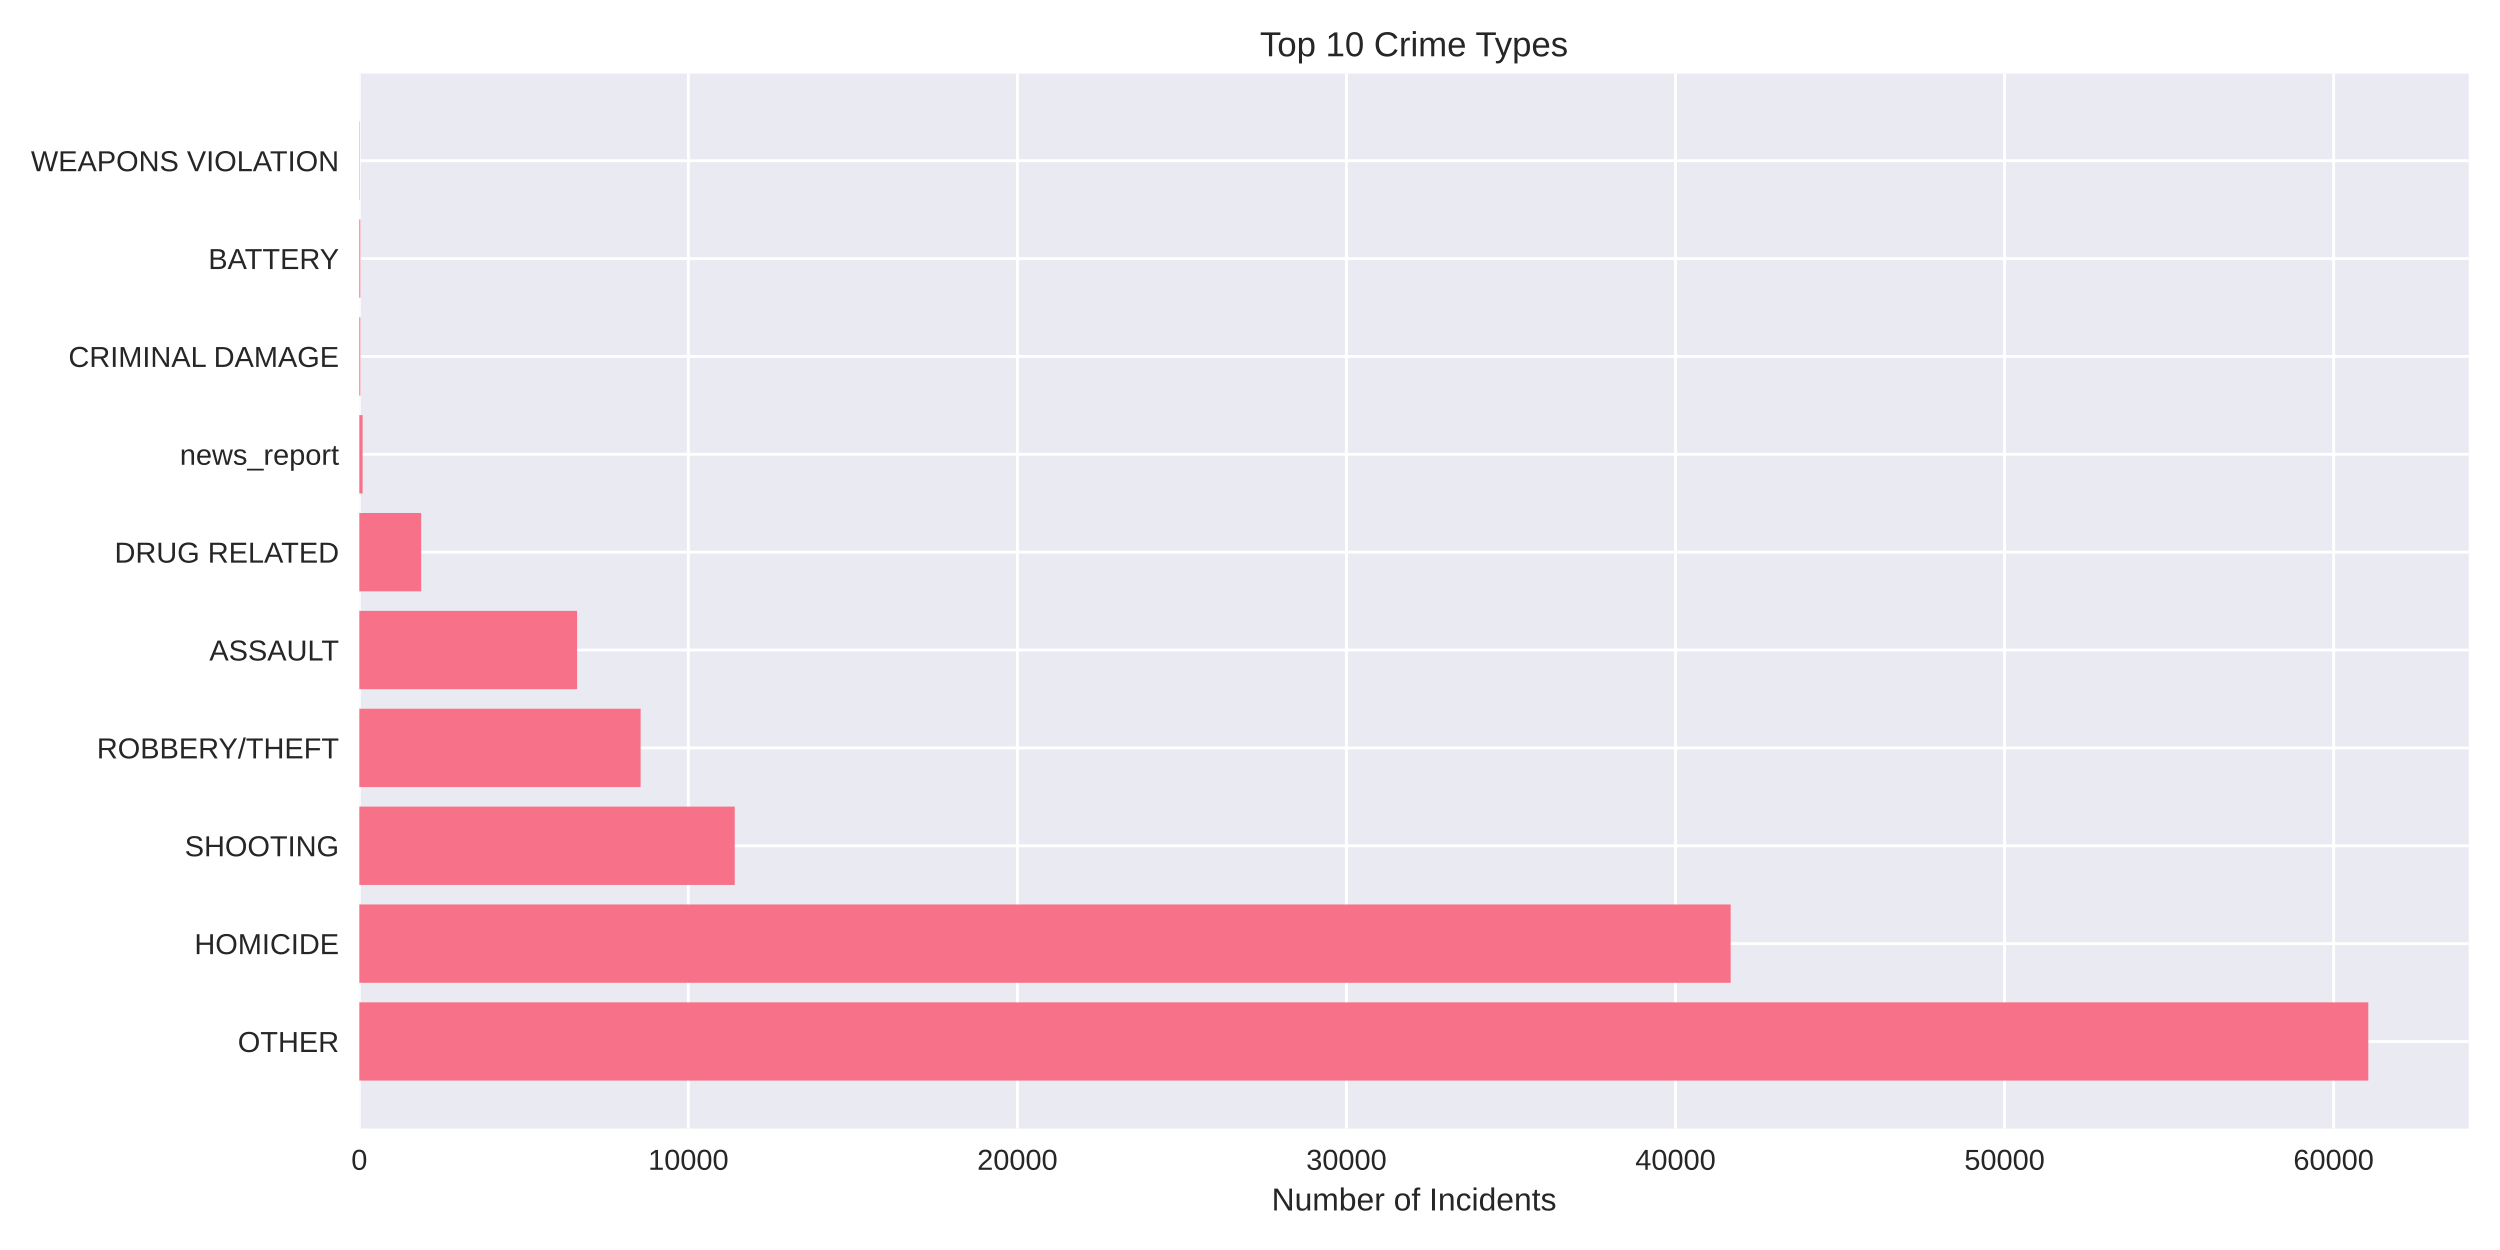
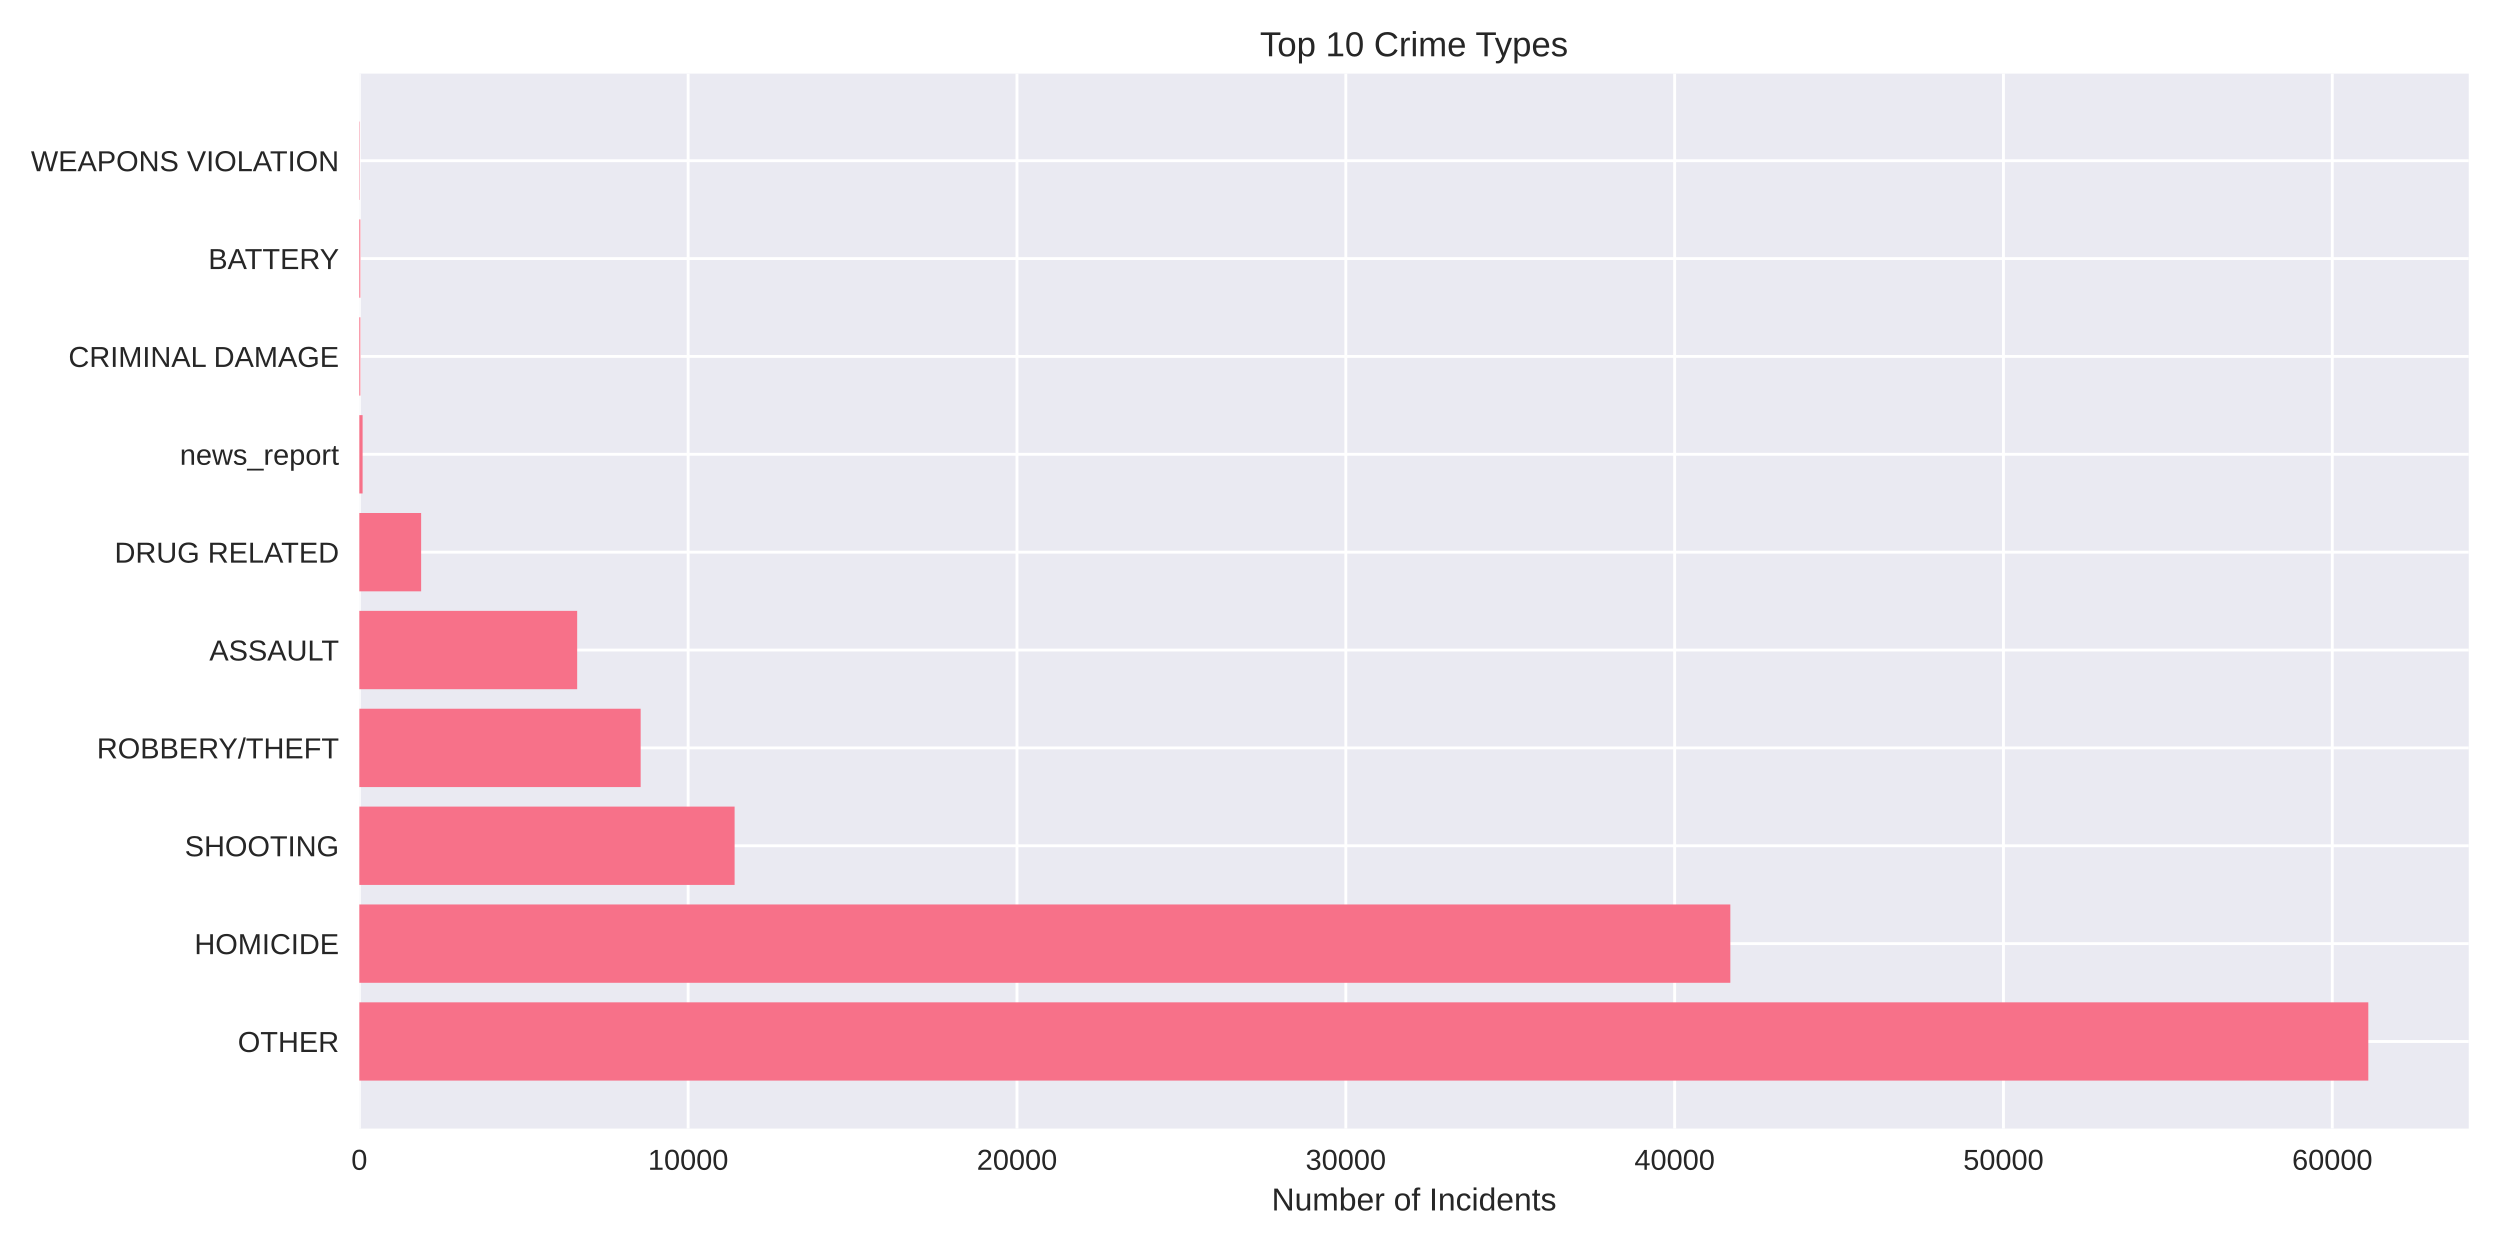
<svg xmlns="http://www.w3.org/2000/svg" width="864pt" height="432pt" viewBox="0 0 864 432" version="1.1">
  <defs>
    <style type="text/css">*{stroke-linejoin: round; stroke-linecap: butt}</style>
  </defs>
  <g id="figure_1">
    <g id="patch_1">
      <path d="M 0 432  L 864 432  L 864 0  L 0 0  z " style="fill: #ffffff" />
    </g>
    <g id="axes_1">
      <g id="patch_2">
        <path d="M 124.18 390.04  L 853.2 390.04  L 853.2 25.44  L 124.18 25.44  z " style="fill: #eaeaf2" />
      </g>
      <g id="matplotlib.axis_1">
        <g id="xtick_1">
          <g id="line2d_1">
-             <path d="M 124.18 390.04  L 124.18 25.44  " clip-path="url(#p335e77bb4d)" style="fill: none; stroke: #ffffff; stroke-linecap: round" />
+             <path d="M 124.18 390.04  L 124.18 25.44  " clip-path="url(#p5199ae2d80)" style="fill: none; stroke: #ffffff; stroke-linecap: round" />
          </g>
          <g id="line2d_2" />
          <g id="text_1">
            <text style="fill: #262626; font: 10px 'Arial', 'Liberation Sans', 'DejaVu Sans', 'Bitstream Vera Sans', sans-serif; text-anchor: middle" x="124.18" y="404.287" transform="rotate(-0 124.18 404.2869)">0</text>
          </g>
        </g>
        <g id="xtick_2">
          <g id="line2d_3">
-             <path d="M 237.9 390.04  L 237.9 25.44  " clip-path="url(#p335e77bb4d)" style="fill: none; stroke: #ffffff; stroke-linecap: round" />
+             <path d="M 237.823 390.04  L 237.823 25.44  " clip-path="url(#p5199ae2d80)" style="fill: none; stroke: #ffffff; stroke-linecap: round" />
          </g>
          <g id="line2d_4" />
          <g id="text_2">
-             <text style="fill: #262626; font: 10px 'Arial', 'Liberation Sans', 'DejaVu Sans', 'Bitstream Vera Sans', sans-serif; text-anchor: middle" x="237.9" y="404.287" transform="rotate(-0 237.8998 404.2869)">10000</text>
+             <text style="fill: #262626; font: 10px 'Arial', 'Liberation Sans', 'DejaVu Sans', 'Bitstream Vera Sans', sans-serif; text-anchor: middle" x="237.823" y="404.287" transform="rotate(-0 237.8235 404.2869)">10000</text>
          </g>
        </g>
        <g id="xtick_3">
          <g id="line2d_5">
-             <path d="M 351.62 390.04  L 351.62 25.44  " clip-path="url(#p335e77bb4d)" style="fill: none; stroke: #ffffff; stroke-linecap: round" />
+             <path d="M 351.467 390.04  L 351.467 25.44  " clip-path="url(#p5199ae2d80)" style="fill: none; stroke: #ffffff; stroke-linecap: round" />
          </g>
          <g id="line2d_6" />
          <g id="text_3">
-             <text style="fill: #262626; font: 10px 'Arial', 'Liberation Sans', 'DejaVu Sans', 'Bitstream Vera Sans', sans-serif; text-anchor: middle" x="351.62" y="404.287" transform="rotate(-0 351.6196 404.2869)">20000</text>
+             <text style="fill: #262626; font: 10px 'Arial', 'Liberation Sans', 'DejaVu Sans', 'Bitstream Vera Sans', sans-serif; text-anchor: middle" x="351.467" y="404.287" transform="rotate(-0 351.4669 404.2869)">20000</text>
          </g>
        </g>
        <g id="xtick_4">
          <g id="line2d_7">
-             <path d="M 465.339 390.04  L 465.339 25.44  " clip-path="url(#p335e77bb4d)" style="fill: none; stroke: #ffffff; stroke-linecap: round" />
+             <path d="M 465.11 390.04  L 465.11 25.44  " clip-path="url(#p5199ae2d80)" style="fill: none; stroke: #ffffff; stroke-linecap: round" />
          </g>
          <g id="line2d_8" />
          <g id="text_4">
-             <text style="fill: #262626; font: 10px 'Arial', 'Liberation Sans', 'DejaVu Sans', 'Bitstream Vera Sans', sans-serif; text-anchor: middle" x="465.339" y="404.287" transform="rotate(-0 465.3393 404.2869)">30000</text>
+             <text style="fill: #262626; font: 10px 'Arial', 'Liberation Sans', 'DejaVu Sans', 'Bitstream Vera Sans', sans-serif; text-anchor: middle" x="465.11" y="404.287" transform="rotate(-0 465.1104 404.2869)">30000</text>
          </g>
        </g>
        <g id="xtick_5">
          <g id="line2d_9">
-             <path d="M 579.059 390.04  L 579.059 25.44  " clip-path="url(#p335e77bb4d)" style="fill: none; stroke: #ffffff; stroke-linecap: round" />
+             <path d="M 578.754 390.04  L 578.754 25.44  " clip-path="url(#p5199ae2d80)" style="fill: none; stroke: #ffffff; stroke-linecap: round" />
          </g>
          <g id="line2d_10" />
          <g id="text_5">
-             <text style="fill: #262626; font: 10px 'Arial', 'Liberation Sans', 'DejaVu Sans', 'Bitstream Vera Sans', sans-serif; text-anchor: middle" x="579.059" y="404.287" transform="rotate(-0 579.0591 404.2869)">40000</text>
+             <text style="fill: #262626; font: 10px 'Arial', 'Liberation Sans', 'DejaVu Sans', 'Bitstream Vera Sans', sans-serif; text-anchor: middle" x="578.754" y="404.287" transform="rotate(-0 578.7539 404.2869)">40000</text>
          </g>
        </g>
        <g id="xtick_6">
          <g id="line2d_11">
-             <path d="M 692.779 390.04  L 692.779 25.44  " clip-path="url(#p335e77bb4d)" style="fill: none; stroke: #ffffff; stroke-linecap: round" />
+             <path d="M 692.397 390.04  L 692.397 25.44  " clip-path="url(#p5199ae2d80)" style="fill: none; stroke: #ffffff; stroke-linecap: round" />
          </g>
          <g id="line2d_12" />
          <g id="text_6">
-             <text style="fill: #262626; font: 10px 'Arial', 'Liberation Sans', 'DejaVu Sans', 'Bitstream Vera Sans', sans-serif; text-anchor: middle" x="692.779" y="404.287" transform="rotate(-0 692.7789 404.2869)">50000</text>
+             <text style="fill: #262626; font: 10px 'Arial', 'Liberation Sans', 'DejaVu Sans', 'Bitstream Vera Sans', sans-serif; text-anchor: middle" x="692.397" y="404.287" transform="rotate(-0 692.3973 404.2869)">50000</text>
          </g>
        </g>
        <g id="xtick_7">
          <g id="line2d_13">
-             <path d="M 806.499 390.04  L 806.499 25.44  " clip-path="url(#p335e77bb4d)" style="fill: none; stroke: #ffffff; stroke-linecap: round" />
+             <path d="M 806.041 390.04  L 806.041 25.44  " clip-path="url(#p5199ae2d80)" style="fill: none; stroke: #ffffff; stroke-linecap: round" />
          </g>
          <g id="line2d_14" />
          <g id="text_7">
-             <text style="fill: #262626; font: 10px 'Arial', 'Liberation Sans', 'DejaVu Sans', 'Bitstream Vera Sans', sans-serif; text-anchor: middle" x="806.499" y="404.287" transform="rotate(-0 806.4987 404.2869)">60000</text>
+             <text style="fill: #262626; font: 10px 'Arial', 'Liberation Sans', 'DejaVu Sans', 'Bitstream Vera Sans', sans-serif; text-anchor: middle" x="806.041" y="404.287" transform="rotate(-0 806.0408 404.2869)">60000</text>
          </g>
        </g>
        <g id="text_8">
          <text style="fill: #262626; font: 11px 'Arial', 'Liberation Sans', 'DejaVu Sans', 'Bitstream Vera Sans', sans-serif; text-anchor: middle" x="488.69" y="418.333" transform="rotate(-0 488.69 418.3334)">Number of Incidents</text>
        </g>
      </g>
      <g id="matplotlib.axis_2">
        <g id="ytick_1">
          <g id="line2d_15">
-             <path d="M 124.18 359.939  L 853.2 359.939  " clip-path="url(#p335e77bb4d)" style="fill: none; stroke: #ffffff; stroke-linecap: round" />
+             <path d="M 124.18 359.939  L 853.2 359.939  " clip-path="url(#p5199ae2d80)" style="fill: none; stroke: #ffffff; stroke-linecap: round" />
          </g>
          <g id="line2d_16" />
          <g id="text_9">
            <text style="fill: #262626; font: 10px 'Arial', 'Liberation Sans', 'DejaVu Sans', 'Bitstream Vera Sans', sans-serif; text-anchor: end" x="117.18" y="363.562" transform="rotate(-0 117.18 363.562)">OTHER</text>
          </g>
        </g>
        <g id="ytick_2">
          <g id="line2d_17">
-             <path d="M 124.18 326.117  L 853.2 326.117  " clip-path="url(#p335e77bb4d)" style="fill: none; stroke: #ffffff; stroke-linecap: round" />
+             <path d="M 124.18 326.117  L 853.2 326.117  " clip-path="url(#p5199ae2d80)" style="fill: none; stroke: #ffffff; stroke-linecap: round" />
          </g>
          <g id="line2d_18" />
          <g id="text_10">
            <text style="fill: #262626; font: 10px 'Arial', 'Liberation Sans', 'DejaVu Sans', 'Bitstream Vera Sans', sans-serif; text-anchor: end" x="117.18" y="329.74" transform="rotate(-0 117.18 329.7401)">HOMICIDE</text>
          </g>
        </g>
        <g id="ytick_3">
          <g id="line2d_19">
-             <path d="M 124.18 292.295  L 853.2 292.295  " clip-path="url(#p335e77bb4d)" style="fill: none; stroke: #ffffff; stroke-linecap: round" />
+             <path d="M 124.18 292.295  L 853.2 292.295  " clip-path="url(#p5199ae2d80)" style="fill: none; stroke: #ffffff; stroke-linecap: round" />
          </g>
          <g id="line2d_20" />
          <g id="text_11">
            <text style="fill: #262626; font: 10px 'Arial', 'Liberation Sans', 'DejaVu Sans', 'Bitstream Vera Sans', sans-serif; text-anchor: end" x="117.18" y="295.918" transform="rotate(-0 117.18 295.9182)">SHOOTING</text>
          </g>
        </g>
        <g id="ytick_4">
          <g id="line2d_21">
-             <path d="M 124.18 258.473  L 853.2 258.473  " clip-path="url(#p335e77bb4d)" style="fill: none; stroke: #ffffff; stroke-linecap: round" />
+             <path d="M 124.18 258.473  L 853.2 258.473  " clip-path="url(#p5199ae2d80)" style="fill: none; stroke: #ffffff; stroke-linecap: round" />
          </g>
          <g id="line2d_22" />
          <g id="text_12">
            <text style="fill: #262626; font: 10px 'Arial', 'Liberation Sans', 'DejaVu Sans', 'Bitstream Vera Sans', sans-serif; text-anchor: end" x="117.18" y="262.096" transform="rotate(-0 117.18 262.0963)">ROBBERY/THEFT</text>
          </g>
        </g>
        <g id="ytick_5">
          <g id="line2d_23">
-             <path d="M 124.18 224.651  L 853.2 224.651  " clip-path="url(#p335e77bb4d)" style="fill: none; stroke: #ffffff; stroke-linecap: round" />
+             <path d="M 124.18 224.651  L 853.2 224.651  " clip-path="url(#p5199ae2d80)" style="fill: none; stroke: #ffffff; stroke-linecap: round" />
          </g>
          <g id="line2d_24" />
          <g id="text_13">
            <text style="fill: #262626; font: 10px 'Arial', 'Liberation Sans', 'DejaVu Sans', 'Bitstream Vera Sans', sans-serif; text-anchor: end" x="117.18" y="228.274" transform="rotate(-0 117.18 228.2744)">ASSAULT</text>
          </g>
        </g>
        <g id="ytick_6">
          <g id="line2d_25">
-             <path d="M 124.18 190.829  L 853.2 190.829  " clip-path="url(#p335e77bb4d)" style="fill: none; stroke: #ffffff; stroke-linecap: round" />
+             <path d="M 124.18 190.829  L 853.2 190.829  " clip-path="url(#p5199ae2d80)" style="fill: none; stroke: #ffffff; stroke-linecap: round" />
          </g>
          <g id="line2d_26" />
          <g id="text_14">
            <text style="fill: #262626; font: 10px 'Arial', 'Liberation Sans', 'DejaVu Sans', 'Bitstream Vera Sans', sans-serif; text-anchor: end" x="117.18" y="194.452" transform="rotate(-0 117.18 194.4525)">DRUG RELATED</text>
          </g>
        </g>
        <g id="ytick_7">
          <g id="line2d_27">
-             <path d="M 124.18 157.007  L 853.2 157.007  " clip-path="url(#p335e77bb4d)" style="fill: none; stroke: #ffffff; stroke-linecap: round" />
+             <path d="M 124.18 157.007  L 853.2 157.007  " clip-path="url(#p5199ae2d80)" style="fill: none; stroke: #ffffff; stroke-linecap: round" />
          </g>
          <g id="line2d_28" />
          <g id="text_15">
            <text style="fill: #262626; font: 10px 'Arial', 'Liberation Sans', 'DejaVu Sans', 'Bitstream Vera Sans', sans-serif; text-anchor: end" x="117.18" y="160.631" transform="rotate(-0 117.18 160.6306)">news_report</text>
          </g>
        </g>
        <g id="ytick_8">
          <g id="line2d_29">
-             <path d="M 124.18 123.185  L 853.2 123.185  " clip-path="url(#p335e77bb4d)" style="fill: none; stroke: #ffffff; stroke-linecap: round" />
+             <path d="M 124.18 123.185  L 853.2 123.185  " clip-path="url(#p5199ae2d80)" style="fill: none; stroke: #ffffff; stroke-linecap: round" />
          </g>
          <g id="line2d_30" />
          <g id="text_16">
            <text style="fill: #262626; font: 10px 'Arial', 'Liberation Sans', 'DejaVu Sans', 'Bitstream Vera Sans', sans-serif; text-anchor: end" x="117.18" y="126.809" transform="rotate(-0 117.18 126.8087)">CRIMINAL DAMAGE</text>
          </g>
        </g>
        <g id="ytick_9">
          <g id="line2d_31">
-             <path d="M 124.18 89.363  L 853.2 89.363  " clip-path="url(#p335e77bb4d)" style="fill: none; stroke: #ffffff; stroke-linecap: round" />
+             <path d="M 124.18 89.363  L 853.2 89.363  " clip-path="url(#p5199ae2d80)" style="fill: none; stroke: #ffffff; stroke-linecap: round" />
          </g>
          <g id="line2d_32" />
          <g id="text_17">
            <text style="fill: #262626; font: 10px 'Arial', 'Liberation Sans', 'DejaVu Sans', 'Bitstream Vera Sans', sans-serif; text-anchor: end" x="117.18" y="92.987" transform="rotate(-0 117.18 92.98681)">BATTERY</text>
          </g>
        </g>
        <g id="ytick_10">
          <g id="line2d_33">
-             <path d="M 124.18 55.541  L 853.2 55.541  " clip-path="url(#p335e77bb4d)" style="fill: none; stroke: #ffffff; stroke-linecap: round" />
+             <path d="M 124.18 55.541  L 853.2 55.541  " clip-path="url(#p5199ae2d80)" style="fill: none; stroke: #ffffff; stroke-linecap: round" />
          </g>
          <g id="line2d_34" />
          <g id="text_18">
            <text style="fill: #262626; font: 10px 'Arial', 'Liberation Sans', 'DejaVu Sans', 'Bitstream Vera Sans', sans-serif; text-anchor: end" x="117.18" y="59.165" transform="rotate(-0 117.18 59.16492)">WEAPONS VIOLATION</text>
          </g>
        </g>
      </g>
      <g id="patch_3">
-         <path d="M 124.18 373.467  L 818.485 373.467  L 818.485 346.41  L 124.18 346.41  z " clip-path="url(#p335e77bb4d)" style="fill: #f77189" />
+         <path d="M 124.18 373.467  L 818.485 373.467  L 818.485 346.41  L 124.18 346.41  z " clip-path="url(#p5199ae2d80)" style="fill: #f77189" />
      </g>
      <g id="patch_4">
-         <path d="M 124.18 339.645  L 598.119 339.645  L 598.119 312.588  L 124.18 312.588  z " clip-path="url(#p335e77bb4d)" style="fill: #f77189" />
+         <path d="M 124.18 339.645  L 598.005 339.645  L 598.005 312.588  L 124.18 312.588  z " clip-path="url(#p5199ae2d80)" style="fill: #f77189" />
      </g>
      <g id="patch_5">
-         <path d="M 124.18 305.823  L 253.923 305.823  L 253.923 278.766  L 124.18 278.766  z " clip-path="url(#p335e77bb4d)" style="fill: #f77189" />
+         <path d="M 124.18 305.823  L 253.881 305.823  L 253.881 278.766  L 124.18 278.766  z " clip-path="url(#p5199ae2d80)" style="fill: #f77189" />
      </g>
      <g id="patch_6">
-         <path d="M 124.18 272.002  L 221.399 272.002  L 221.399 244.944  L 124.18 244.944  z " clip-path="url(#p335e77bb4d)" style="fill: #f77189" />
+         <path d="M 124.18 272.002  L 221.413 272.002  L 221.413 244.944  L 124.18 244.944  z " clip-path="url(#p5199ae2d80)" style="fill: #f77189" />
      </g>
      <g id="patch_7">
-         <path d="M 124.18 238.18  L 199.44 238.18  L 199.44 211.122  L 124.18 211.122  z " clip-path="url(#p335e77bb4d)" style="fill: #f77189" />
+         <path d="M 124.18 238.18  L 199.469 238.18  L 199.469 211.122  L 124.18 211.122  z " clip-path="url(#p5199ae2d80)" style="fill: #f77189" />
      </g>
      <g id="patch_8">
-         <path d="M 124.18 204.358  L 145.559 204.358  L 145.559 177.3  L 124.18 177.3  z " clip-path="url(#p335e77bb4d)" style="fill: #f77189" />
+         <path d="M 124.18 204.358  L 145.545 204.358  L 145.545 177.3  L 124.18 177.3  z " clip-path="url(#p5199ae2d80)" style="fill: #f77189" />
      </g>
      <g id="patch_9">
-         <path d="M 124.18 170.536  L 125.317 170.536  L 125.317 143.478  L 124.18 143.478  z " clip-path="url(#p335e77bb4d)" style="fill: #f77189" />
+         <path d="M 124.18 170.536  L 125.316 170.536  L 125.316 143.478  L 124.18 143.478  z " clip-path="url(#p5199ae2d80)" style="fill: #f77189" />
      </g>
      <g id="patch_10">
-         <path d="M 124.18 136.714  L 124.533 136.714  L 124.533 109.657  L 124.18 109.657  z " clip-path="url(#p335e77bb4d)" style="fill: #f77189" />
+         <path d="M 124.18 136.714  L 124.532 136.714  L 124.532 109.657  L 124.18 109.657  z " clip-path="url(#p5199ae2d80)" style="fill: #f77189" />
      </g>
      <g id="patch_11">
-         <path d="M 124.18 102.892  L 124.533 102.892  L 124.533 75.835  L 124.18 75.835  z " clip-path="url(#p335e77bb4d)" style="fill: #f77189" />
+         <path d="M 124.18 102.892  L 124.532 102.892  L 124.532 75.835  L 124.18 75.835  z " clip-path="url(#p5199ae2d80)" style="fill: #f77189" />
      </g>
      <g id="patch_12">
-         <path d="M 124.18 69.07  L 124.305 69.07  L 124.305 42.013  L 124.18 42.013  z " clip-path="url(#p335e77bb4d)" style="fill: #f77189" />
+         <path d="M 124.18 69.07  L 124.305 69.07  L 124.305 42.013  L 124.18 42.013  z " clip-path="url(#p5199ae2d80)" style="fill: #f77189" />
      </g>
      <g id="patch_13">
        <path d="M 124.18 390.04  L 124.18 25.44  " style="fill: none" />
      </g>
      <g id="patch_14">
        <path d="M 853.2 390.04  L 853.2 25.44  " style="fill: none" />
      </g>
      <g id="patch_15">
        <path d="M 124.18 390.04  L 853.2 390.04  " style="fill: none" />
      </g>
      <g id="patch_16">
        <path d="M 124.18 25.44  L 853.2 25.44  " style="fill: none" />
      </g>
      <g id="text_19">
        <text style="fill: #262626; font: 12px 'Arial', 'Liberation Sans', 'DejaVu Sans', 'Bitstream Vera Sans', sans-serif; text-anchor: middle" x="488.69" y="19.44" transform="rotate(-0 488.69 19.44)">Top 10 Crime Types</text>
      </g>
    </g>
  </g>
  <defs>
-     <clipPath id="p335e77bb4d">
+     <clipPath id="p5199ae2d80">
      <rect x="124.18" y="25.44" width="729.02" height="364.6" />
    </clipPath>
  </defs>
</svg>
